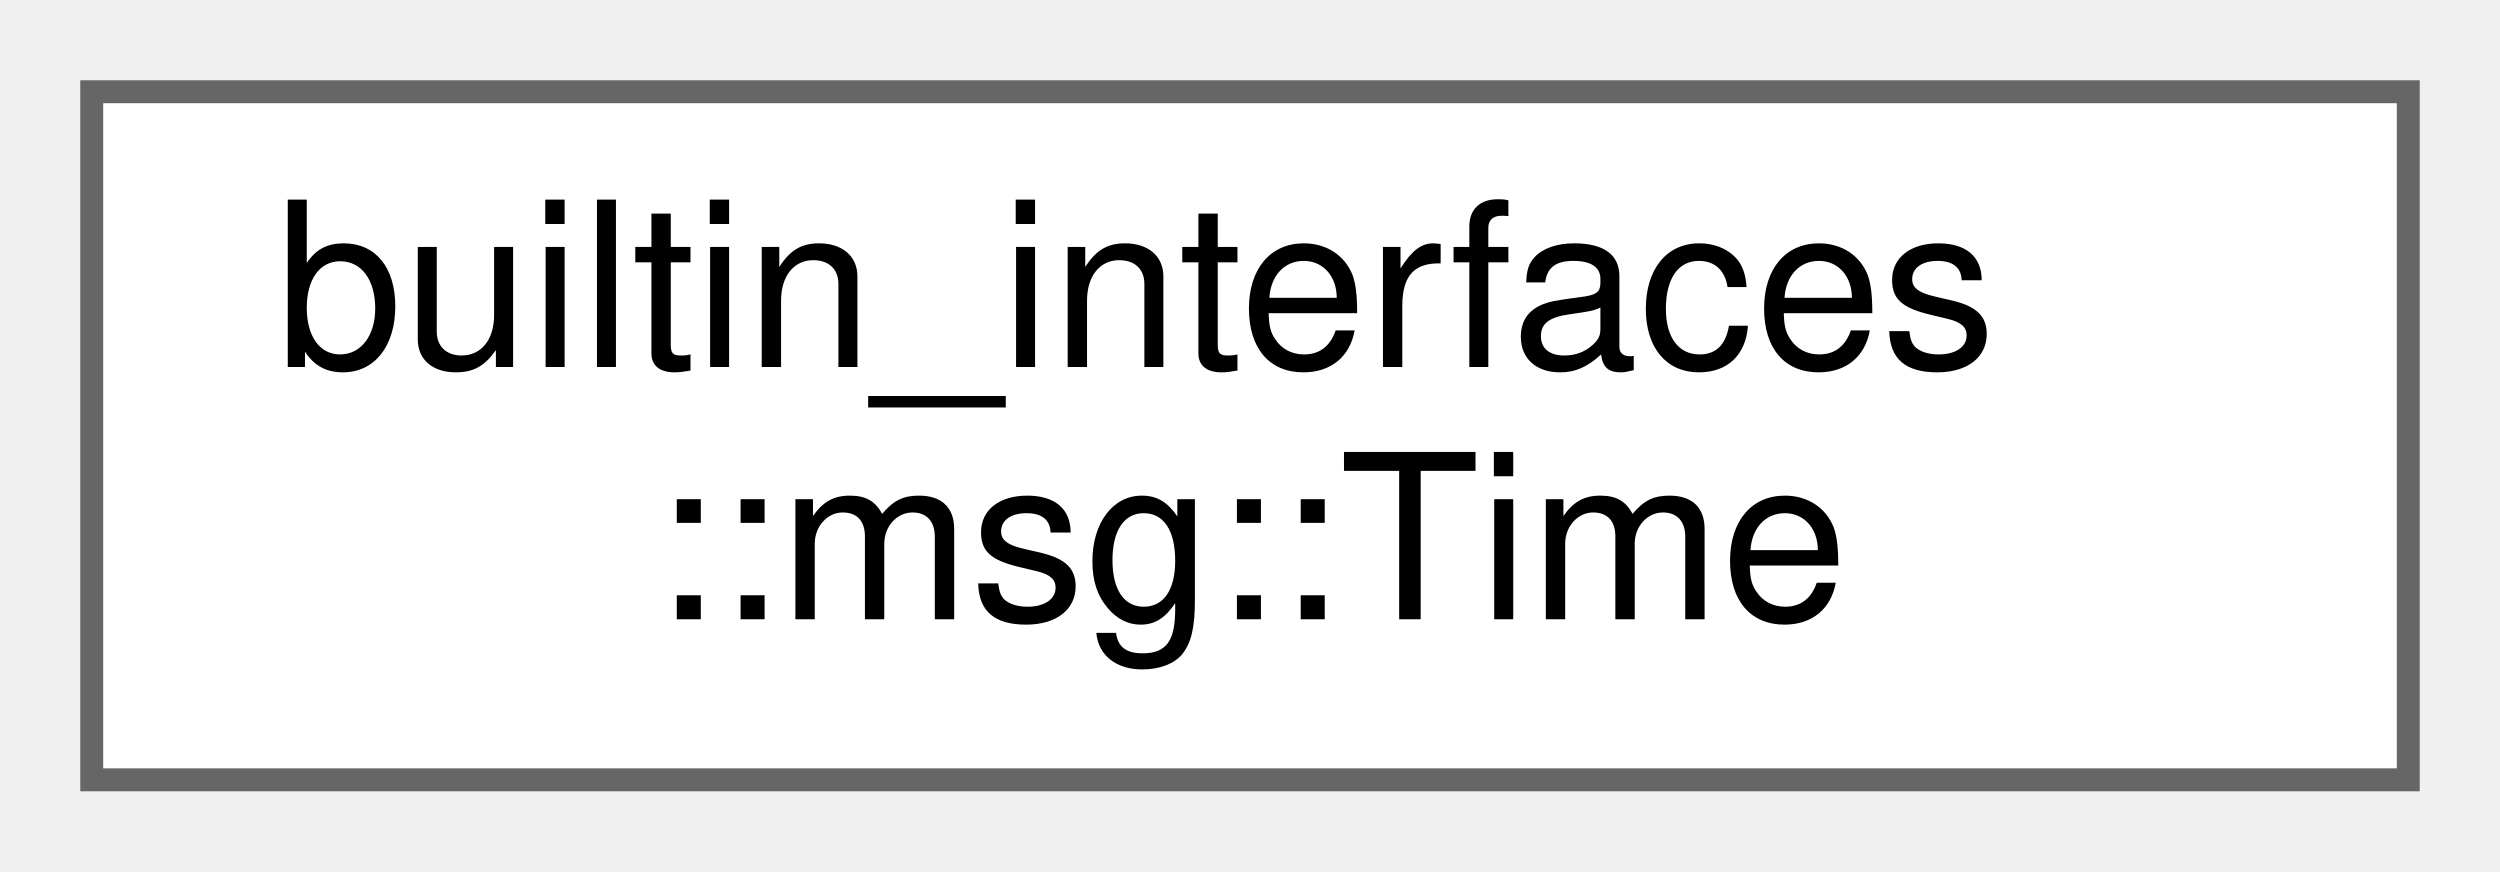
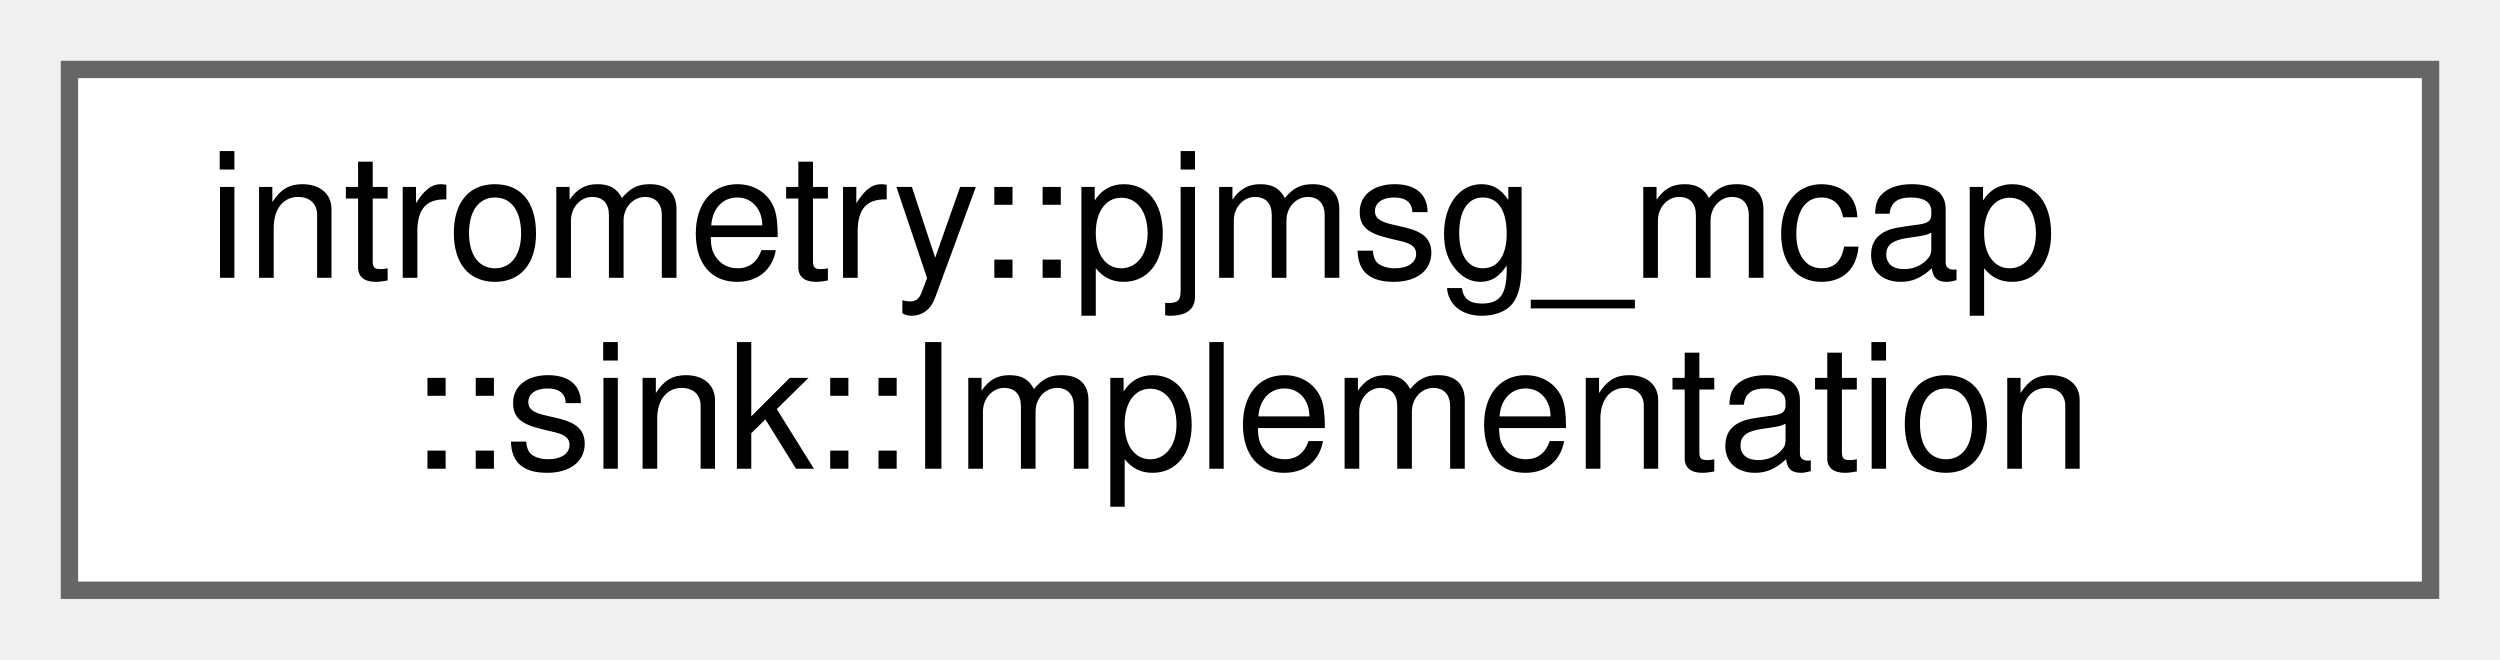
- <svg xmlns="http://www.w3.org/2000/svg" xmlns:xlink="http://www.w3.org/1999/xlink" width="109pt" height="38pt" viewBox="0.00 0.00 109.00 38.00">
+ <svg xmlns="http://www.w3.org/2000/svg" xmlns:xlink="http://www.w3.org/1999/xlink" width="144pt" height="38pt" viewBox="0.00 0.00 144.00 38.00">
  <g id="graph0" class="graph" transform="scale(1 1) rotate(0) translate(4 34)">
    <g id="Node000000" class="node">
      <g id="a_Node000000">
-         <a xlink:href="structbuiltin__interfaces_1_1msg_1_1Time.html" target="_top" xlink:title="This class represents the structure Time defined by the user in the IDL file.">
-           <polygon fill="white" stroke="#666666" points="101,-30 0,-30 0,0 101,0 101,-30" />
-           <text text-anchor="start" x="8" y="-18" font-family="Helvetica,sans-Serif" font-size="10.00">builtin_interfaces</text>
-           <text text-anchor="middle" x="50.5" y="-7" font-family="Helvetica,sans-Serif" font-size="10.00">::msg::Time</text>
+         <a xlink:href="classintrometry_1_1pjmsg__mcap_1_1sink_1_1Implementation.html" target="_top" xlink:title=" ">
+           <polygon fill="white" stroke="#666666" points="136,-30 0,-30 0,0 136,0 136,-30" />
+           <text text-anchor="start" x="8" y="-18" font-family="Helvetica,sans-Serif" font-size="10.00">intrometry::pjmsg_mcap</text>
+           <text text-anchor="middle" x="68" y="-7" font-family="Helvetica,sans-Serif" font-size="10.00">::sink::Implementation</text>
        </a>
      </g>
    </g>
  </g>
</svg>
